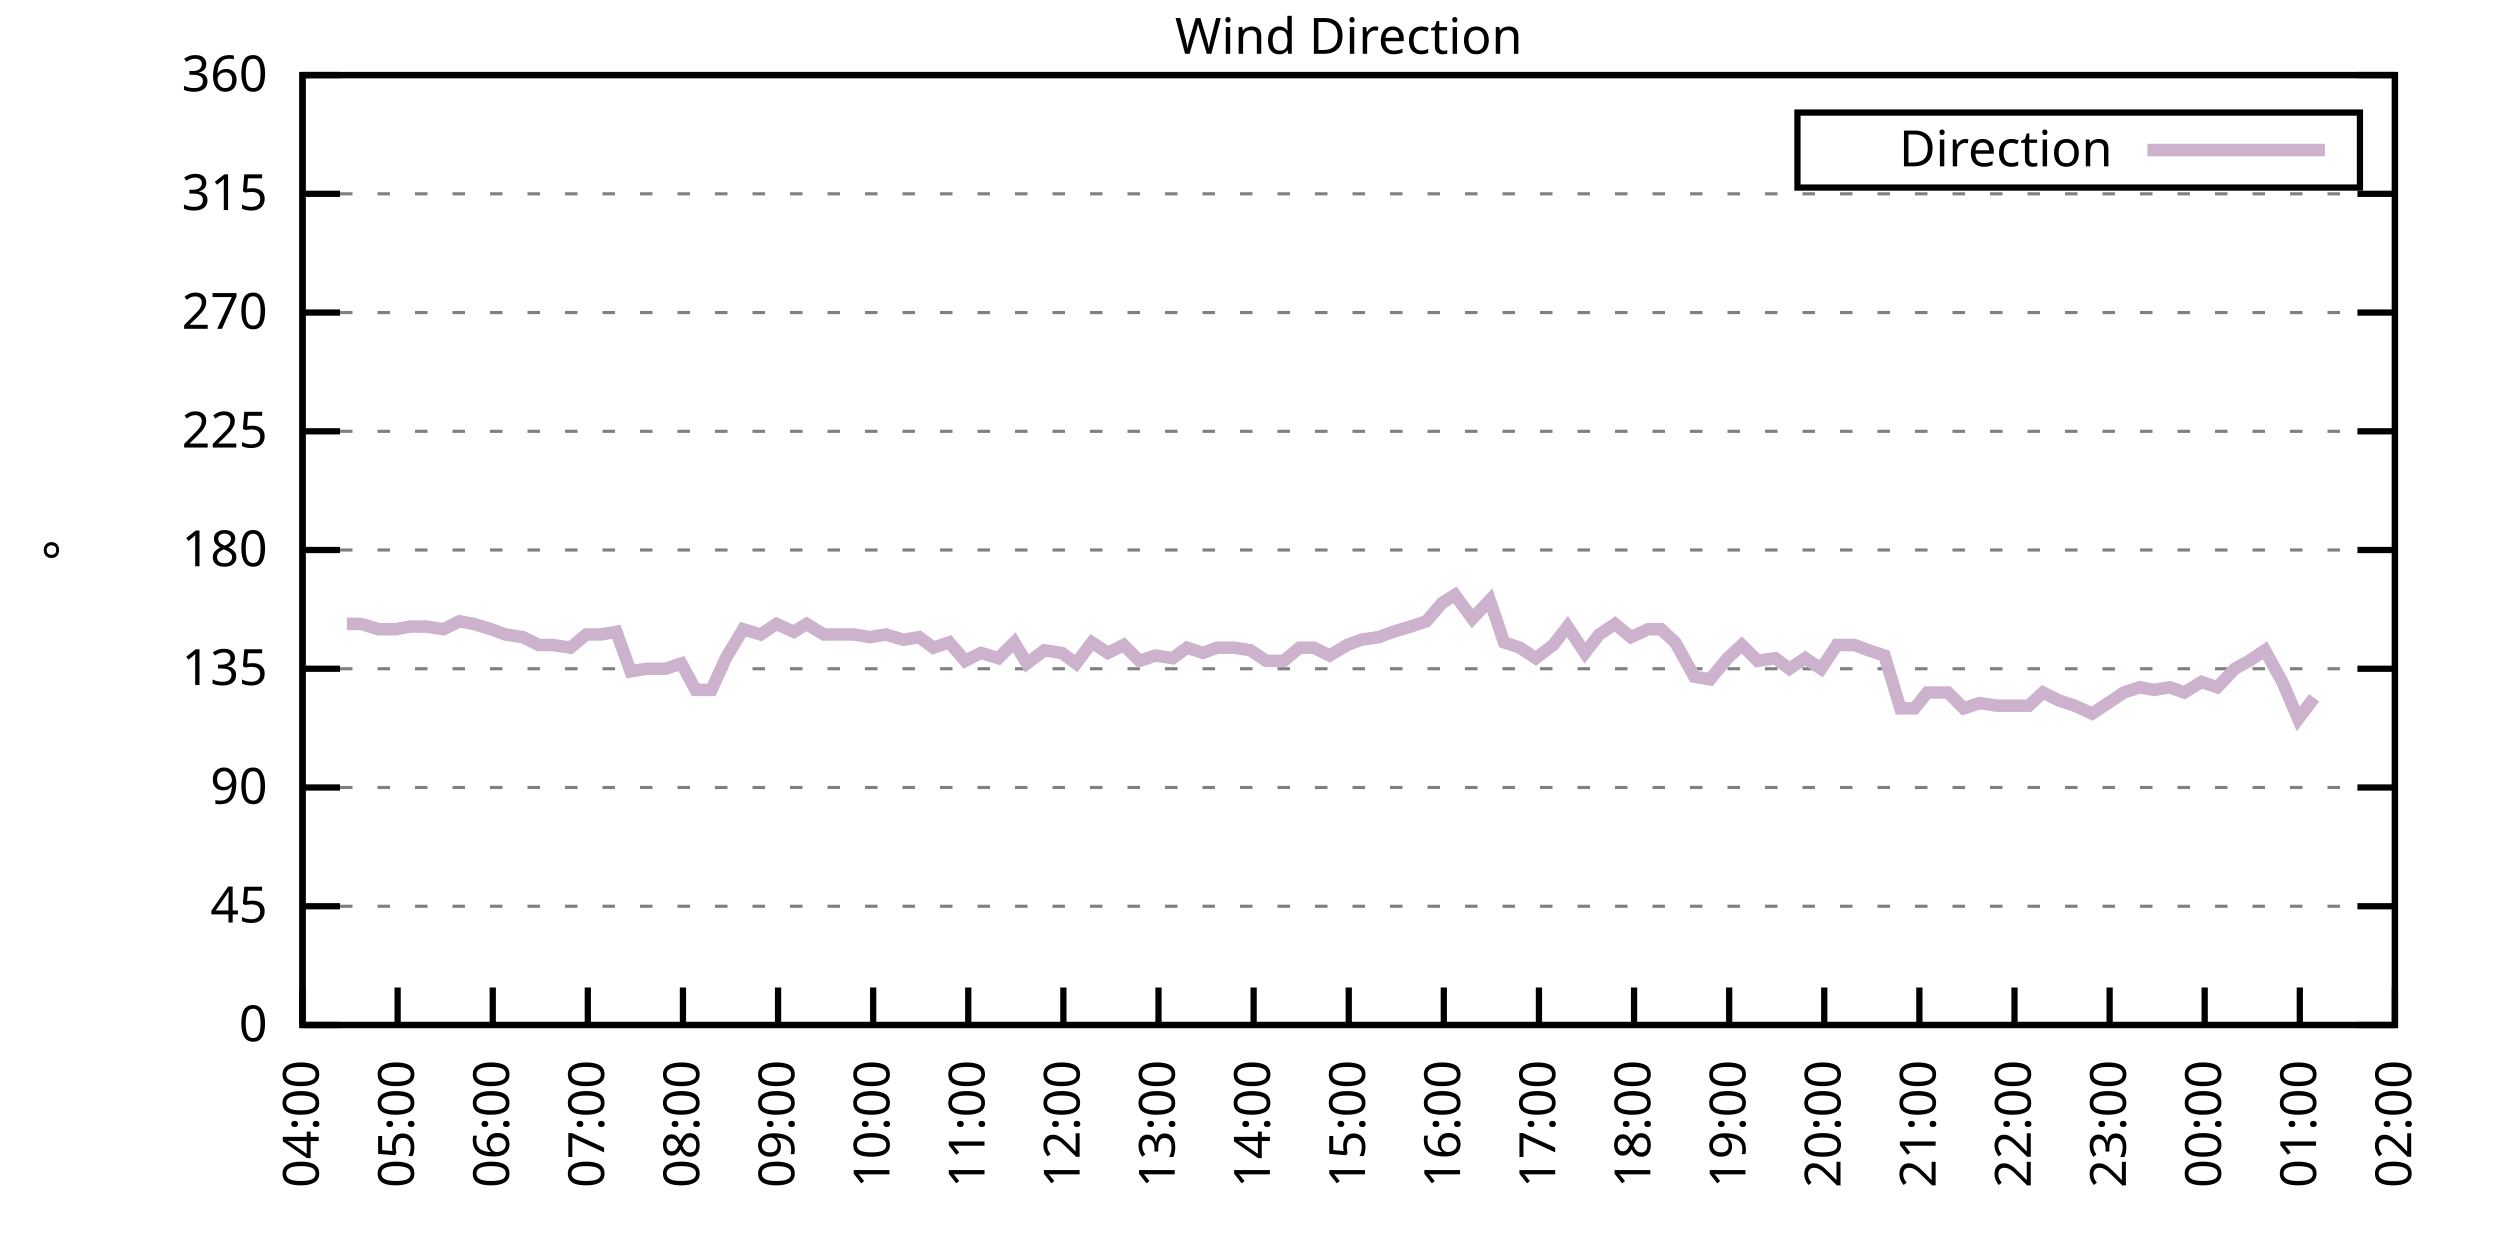
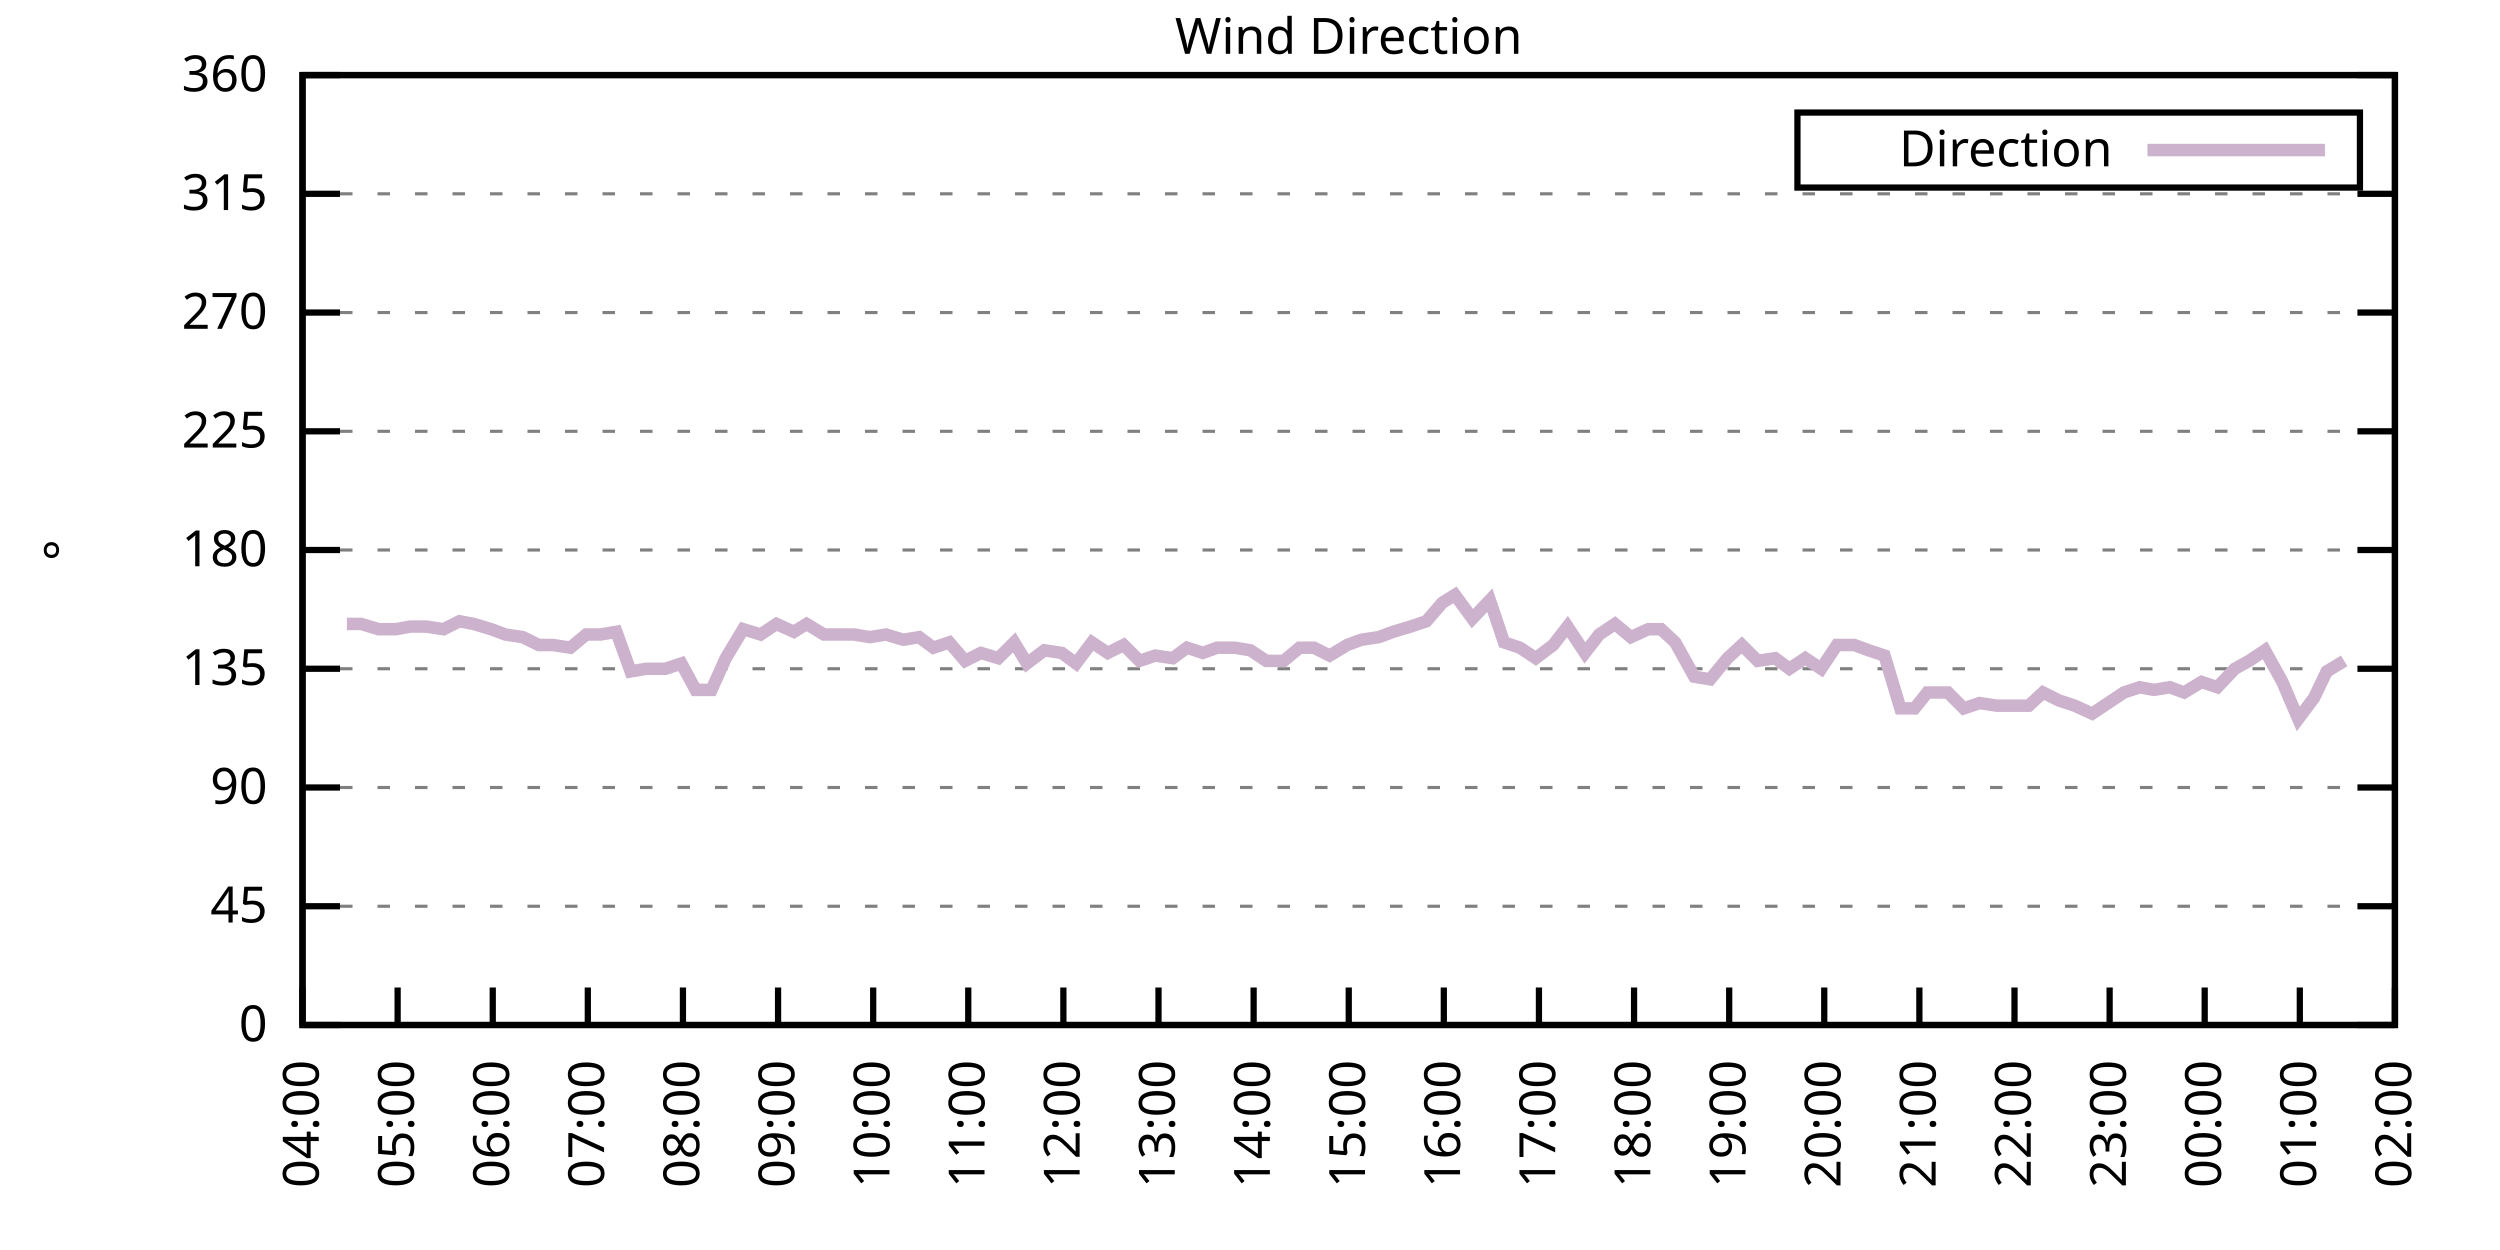
<svg xmlns="http://www.w3.org/2000/svg" xmlns:xlink="http://www.w3.org/1999/xlink" width="400" height="200" viewBox="0 0 400 200">
  <g id="gnuplot_canvas">
    <rect x="0" y="0" width="400" height="200" fill="none" />
    <defs>
      <circle id="gpDot" r="0.5" stroke-width="0.5" stroke="currentColor" />
      <path id="gpPt0" stroke-width="0.333" stroke="currentColor" d="M-1,0 h2 M0,-1 v2" />
      <path id="gpPt1" stroke-width="0.333" stroke="currentColor" d="M-1,-1 L1,1 M1,-1 L-1,1" />
      <path id="gpPt2" stroke-width="0.333" stroke="currentColor" d="M-1,0 L1,0 M0,-1 L0,1 M-1,-1 L1,1 M-1,1 L1,-1" />
      <rect id="gpPt3" stroke-width="0.333" stroke="currentColor" x="-1" y="-1" width="2" height="2" />
      <rect id="gpPt4" stroke-width="0.333" stroke="currentColor" fill="currentColor" x="-1" y="-1" width="2" height="2" />
      <circle id="gpPt5" stroke-width="0.333" stroke="currentColor" cx="0" cy="0" r="1" />
      <use xlink:href="#gpPt5" id="gpPt6" fill="currentColor" stroke="none" />
      <path id="gpPt7" stroke-width="0.333" stroke="currentColor" d="M0,-1.33 L-1.33,0.67 L1.33,0.67 z" />
      <use xlink:href="#gpPt7" id="gpPt8" fill="currentColor" stroke="none" />
      <use xlink:href="#gpPt7" id="gpPt9" stroke="currentColor" transform="rotate(180)" />
      <use xlink:href="#gpPt9" id="gpPt10" fill="currentColor" stroke="none" />
      <use xlink:href="#gpPt3" id="gpPt11" stroke="currentColor" transform="rotate(45)" />
      <use xlink:href="#gpPt11" id="gpPt12" fill="currentColor" stroke="none" />
      <path id="gpPt13" stroke-width="0.333" stroke="currentColor" d="M0,1.330 L1.265,0.411 L0.782,-1.067 L-0.782,-1.076 L-1.265,0.411 z" />
      <use xlink:href="#gpPt13" id="gpPt14" fill="currentColor" stroke="none" />
      <filter id="textbox" filterUnits="objectBoundingBox" x="0" y="0" height="1" width="1">
        <feFlood flood-color="white" flood-opacity="1" result="bgnd" />
        <feComposite in="SourceGraphic" in2="bgnd" operator="atop" />
      </filter>
      <filter id="greybox" filterUnits="objectBoundingBox" x="0" y="0" height="1" width="1">
        <feFlood flood-color="lightgrey" flood-opacity="1" result="grey" />
        <feComposite in="SourceGraphic" in2="grey" operator="atop" />
      </filter>
    </defs>
    <g fill="none" color="white" stroke="currentColor" stroke-width="1.00" stroke-linecap="butt" stroke-linejoin="miter">
</g>
    <g fill="none" color="black" stroke="currentColor" stroke-width="1.00" stroke-linecap="butt" stroke-linejoin="miter">
      <g stroke="none" shape-rendering="crispEdges">
        <polygon fill="rgb(255, 255, 255)" points="48.40,164.00 383.18,164.00 383.18,12.02 48.40,12.02 " />
      </g>
    </g>
    <g fill="none" color="black" stroke="currentColor" stroke-width="1.00" stroke-linecap="butt" stroke-linejoin="miter">
</g>
    <g fill="none" color="black" stroke="black" stroke-width="0.50" stroke-linecap="butt" stroke-linejoin="miter">
</g>
    <g fill="none" color="gray" stroke="currentColor" stroke-width="0.50" stroke-linecap="butt" stroke-linejoin="miter">
      <path stroke="gray" stroke-dasharray="2,4" class="gridline" d="M48.40,164.00 L383.19,164.00  " />
    </g>
    <g fill="none" color="gray" stroke="gray" stroke-width="1.00" stroke-linecap="butt" stroke-linejoin="miter">
</g>
    <g fill="none" color="black" stroke="currentColor" stroke-width="1.00" stroke-linecap="butt" stroke-linejoin="miter">
      <path stroke="black" d="M48.40,164.00 L54.40,164.00 M383.19,164.00 L377.19,164.00  " />
      <g transform="translate(42.80,166.60)" stroke="none" fill="black" font-family="Sans" font-size="8.00" text-anchor="end">
        <text>
          <tspan font-family="Sans"> 0</tspan>
        </text>
      </g>
    </g>
    <g fill="none" color="black" stroke="currentColor" stroke-width="1.00" stroke-linecap="butt" stroke-linejoin="miter">
</g>
    <g fill="none" color="black" stroke="black" stroke-width="0.50" stroke-linecap="butt" stroke-linejoin="miter">
</g>
    <g fill="none" color="gray" stroke="currentColor" stroke-width="0.50" stroke-linecap="butt" stroke-linejoin="miter">
      <path stroke="gray" stroke-dasharray="2,4" class="gridline" d="M48.40,145.00 L383.19,145.00  " />
    </g>
    <g fill="none" color="gray" stroke="gray" stroke-width="1.00" stroke-linecap="butt" stroke-linejoin="miter">
</g>
    <g fill="none" color="black" stroke="currentColor" stroke-width="1.00" stroke-linecap="butt" stroke-linejoin="miter">
      <path stroke="black" d="M48.40,145.00 L54.40,145.00 M383.19,145.00 L377.19,145.00  " />
      <g transform="translate(42.80,147.60)" stroke="none" fill="black" font-family="Sans" font-size="8.00" text-anchor="end">
        <text>
          <tspan font-family="Sans"> 45</tspan>
        </text>
      </g>
    </g>
    <g fill="none" color="black" stroke="currentColor" stroke-width="1.00" stroke-linecap="butt" stroke-linejoin="miter">
</g>
    <g fill="none" color="black" stroke="black" stroke-width="0.50" stroke-linecap="butt" stroke-linejoin="miter">
</g>
    <g fill="none" color="gray" stroke="currentColor" stroke-width="0.50" stroke-linecap="butt" stroke-linejoin="miter">
      <path stroke="gray" stroke-dasharray="2,4" class="gridline" d="M48.40,126.00 L383.19,126.00  " />
    </g>
    <g fill="none" color="gray" stroke="gray" stroke-width="1.00" stroke-linecap="butt" stroke-linejoin="miter">
</g>
    <g fill="none" color="black" stroke="currentColor" stroke-width="1.00" stroke-linecap="butt" stroke-linejoin="miter">
      <path stroke="black" d="M48.40,126.00 L54.40,126.00 M383.19,126.00 L377.19,126.00  " />
      <g transform="translate(42.80,128.60)" stroke="none" fill="black" font-family="Sans" font-size="8.00" text-anchor="end">
        <text>
          <tspan font-family="Sans"> 90</tspan>
        </text>
      </g>
    </g>
    <g fill="none" color="black" stroke="currentColor" stroke-width="1.00" stroke-linecap="butt" stroke-linejoin="miter">
</g>
    <g fill="none" color="black" stroke="black" stroke-width="0.50" stroke-linecap="butt" stroke-linejoin="miter">
</g>
    <g fill="none" color="gray" stroke="currentColor" stroke-width="0.50" stroke-linecap="butt" stroke-linejoin="miter">
      <path stroke="gray" stroke-dasharray="2,4" class="gridline" d="M48.40,107.00 L383.19,107.00  " />
    </g>
    <g fill="none" color="gray" stroke="gray" stroke-width="1.00" stroke-linecap="butt" stroke-linejoin="miter">
</g>
    <g fill="none" color="black" stroke="currentColor" stroke-width="1.00" stroke-linecap="butt" stroke-linejoin="miter">
      <path stroke="black" d="M48.40,107.00 L54.40,107.00 M383.19,107.00 L377.19,107.00  " />
      <g transform="translate(42.80,109.60)" stroke="none" fill="black" font-family="Sans" font-size="8.00" text-anchor="end">
        <text>
          <tspan font-family="Sans"> 135</tspan>
        </text>
      </g>
    </g>
    <g fill="none" color="black" stroke="currentColor" stroke-width="1.00" stroke-linecap="butt" stroke-linejoin="miter">
</g>
    <g fill="none" color="black" stroke="black" stroke-width="0.50" stroke-linecap="butt" stroke-linejoin="miter">
</g>
    <g fill="none" color="gray" stroke="currentColor" stroke-width="0.50" stroke-linecap="butt" stroke-linejoin="miter">
      <path stroke="gray" stroke-dasharray="2,4" class="gridline" d="M48.40,88.00 L383.19,88.00  " />
    </g>
    <g fill="none" color="gray" stroke="gray" stroke-width="1.00" stroke-linecap="butt" stroke-linejoin="miter">
</g>
    <g fill="none" color="black" stroke="currentColor" stroke-width="1.00" stroke-linecap="butt" stroke-linejoin="miter">
      <path stroke="black" d="M48.40,88.00 L54.40,88.00 M383.19,88.00 L377.19,88.00  " />
      <g transform="translate(42.80,90.60)" stroke="none" fill="black" font-family="Sans" font-size="8.00" text-anchor="end">
        <text>
          <tspan font-family="Sans"> 180</tspan>
        </text>
      </g>
    </g>
    <g fill="none" color="black" stroke="currentColor" stroke-width="1.00" stroke-linecap="butt" stroke-linejoin="miter">
</g>
    <g fill="none" color="black" stroke="black" stroke-width="0.50" stroke-linecap="butt" stroke-linejoin="miter">
</g>
    <g fill="none" color="gray" stroke="currentColor" stroke-width="0.50" stroke-linecap="butt" stroke-linejoin="miter">
      <path stroke="gray" stroke-dasharray="2,4" class="gridline" d="M48.40,69.01 L383.19,69.01  " />
    </g>
    <g fill="none" color="gray" stroke="gray" stroke-width="1.00" stroke-linecap="butt" stroke-linejoin="miter">
</g>
    <g fill="none" color="black" stroke="currentColor" stroke-width="1.00" stroke-linecap="butt" stroke-linejoin="miter">
      <path stroke="black" d="M48.40,69.01 L54.40,69.01 M383.19,69.01 L377.19,69.01  " />
      <g transform="translate(42.80,71.61)" stroke="none" fill="black" font-family="Sans" font-size="8.00" text-anchor="end">
        <text>
          <tspan font-family="Sans"> 225</tspan>
        </text>
      </g>
    </g>
    <g fill="none" color="black" stroke="currentColor" stroke-width="1.00" stroke-linecap="butt" stroke-linejoin="miter">
</g>
    <g fill="none" color="black" stroke="black" stroke-width="0.50" stroke-linecap="butt" stroke-linejoin="miter">
</g>
    <g fill="none" color="gray" stroke="currentColor" stroke-width="0.50" stroke-linecap="butt" stroke-linejoin="miter">
      <path stroke="gray" stroke-dasharray="2,4" class="gridline" d="M48.40,50.01 L383.19,50.01  " />
    </g>
    <g fill="none" color="gray" stroke="gray" stroke-width="1.00" stroke-linecap="butt" stroke-linejoin="miter">
</g>
    <g fill="none" color="black" stroke="currentColor" stroke-width="1.00" stroke-linecap="butt" stroke-linejoin="miter">
      <path stroke="black" d="M48.40,50.01 L54.40,50.01 M383.19,50.01 L377.19,50.01  " />
      <g transform="translate(42.80,52.61)" stroke="none" fill="black" font-family="Sans" font-size="8.00" text-anchor="end">
        <text>
          <tspan font-family="Sans"> 270</tspan>
        </text>
      </g>
    </g>
    <g fill="none" color="black" stroke="currentColor" stroke-width="1.00" stroke-linecap="butt" stroke-linejoin="miter">
</g>
    <g fill="none" color="black" stroke="black" stroke-width="0.50" stroke-linecap="butt" stroke-linejoin="miter">
</g>
    <g fill="none" color="gray" stroke="currentColor" stroke-width="0.50" stroke-linecap="butt" stroke-linejoin="miter">
      <path stroke="gray" stroke-dasharray="2,4" class="gridline" d="M48.40,31.01 L383.19,31.01  " />
    </g>
    <g fill="none" color="gray" stroke="gray" stroke-width="1.00" stroke-linecap="butt" stroke-linejoin="miter">
</g>
    <g fill="none" color="black" stroke="currentColor" stroke-width="1.00" stroke-linecap="butt" stroke-linejoin="miter">
      <path stroke="black" d="M48.40,31.01 L54.40,31.01 M383.19,31.01 L377.19,31.01  " />
      <g transform="translate(42.80,33.61)" stroke="none" fill="black" font-family="Sans" font-size="8.00" text-anchor="end">
        <text>
          <tspan font-family="Sans"> 315</tspan>
        </text>
      </g>
    </g>
    <g fill="none" color="black" stroke="currentColor" stroke-width="1.00" stroke-linecap="butt" stroke-linejoin="miter">
</g>
    <g fill="none" color="black" stroke="black" stroke-width="0.50" stroke-linecap="butt" stroke-linejoin="miter">
</g>
    <g fill="none" color="gray" stroke="currentColor" stroke-width="0.50" stroke-linecap="butt" stroke-linejoin="miter">
      <path stroke="gray" stroke-dasharray="2,4" class="gridline" d="M48.40,12.01 L383.19,12.01  " />
    </g>
    <g fill="none" color="gray" stroke="gray" stroke-width="1.00" stroke-linecap="butt" stroke-linejoin="miter">
</g>
    <g fill="none" color="black" stroke="currentColor" stroke-width="1.00" stroke-linecap="butt" stroke-linejoin="miter">
      <path stroke="black" d="M48.40,12.01 L54.40,12.01 M383.19,12.01 L377.19,12.01  " />
      <g transform="translate(42.80,14.61)" stroke="none" fill="black" font-family="Sans" font-size="8.00" text-anchor="end">
        <text>
          <tspan font-family="Sans"> 360</tspan>
        </text>
      </g>
    </g>
    <g fill="none" color="black" stroke="currentColor" stroke-width="1.00" stroke-linecap="butt" stroke-linejoin="miter">
      <path stroke="black" d="M48.40,164.00 L48.40,158.00  " />
      <g transform="translate(51.00,169.60) rotate(270.00)" stroke="none" fill="black" font-family="Sans" font-size="8.00" text-anchor="end">
        <text>
          <tspan font-family="Sans">04:00</tspan>
        </text>
      </g>
    </g>
    <g fill="none" color="black" stroke="currentColor" stroke-width="1.00" stroke-linecap="butt" stroke-linejoin="miter">
      <path stroke="black" d="M63.62,164.00 L63.62,158.00  " />
      <g transform="translate(66.22,169.60) rotate(270.00)" stroke="none" fill="black" font-family="Sans" font-size="8.00" text-anchor="end">
        <text>
          <tspan font-family="Sans">05:00</tspan>
        </text>
      </g>
    </g>
    <g fill="none" color="black" stroke="currentColor" stroke-width="1.00" stroke-linecap="butt" stroke-linejoin="miter">
      <path stroke="black" d="M78.84,164.00 L78.84,158.00  " />
      <g transform="translate(81.44,169.60) rotate(270.00)" stroke="none" fill="black" font-family="Sans" font-size="8.00" text-anchor="end">
        <text>
          <tspan font-family="Sans">06:00</tspan>
        </text>
      </g>
    </g>
    <g fill="none" color="black" stroke="currentColor" stroke-width="1.00" stroke-linecap="butt" stroke-linejoin="miter">
      <path stroke="black" d="M94.05,164.00 L94.05,158.00  " />
      <g transform="translate(96.65,169.60) rotate(270.00)" stroke="none" fill="black" font-family="Sans" font-size="8.00" text-anchor="end">
        <text>
          <tspan font-family="Sans">07:00</tspan>
        </text>
      </g>
    </g>
    <g fill="none" color="black" stroke="currentColor" stroke-width="1.00" stroke-linecap="butt" stroke-linejoin="miter">
      <path stroke="black" d="M109.27,164.00 L109.27,158.00  " />
      <g transform="translate(111.87,169.60) rotate(270.00)" stroke="none" fill="black" font-family="Sans" font-size="8.00" text-anchor="end">
        <text>
          <tspan font-family="Sans">08:00</tspan>
        </text>
      </g>
    </g>
    <g fill="none" color="black" stroke="currentColor" stroke-width="1.00" stroke-linecap="butt" stroke-linejoin="miter">
      <path stroke="black" d="M124.49,164.00 L124.49,158.00  " />
      <g transform="translate(127.09,169.60) rotate(270.00)" stroke="none" fill="black" font-family="Sans" font-size="8.00" text-anchor="end">
        <text>
          <tspan font-family="Sans">09:00</tspan>
        </text>
      </g>
    </g>
    <g fill="none" color="black" stroke="currentColor" stroke-width="1.00" stroke-linecap="butt" stroke-linejoin="miter">
      <path stroke="black" d="M139.71,164.00 L139.71,158.00  " />
      <g transform="translate(142.31,169.60) rotate(270.00)" stroke="none" fill="black" font-family="Sans" font-size="8.00" text-anchor="end">
        <text>
          <tspan font-family="Sans">10:00</tspan>
        </text>
      </g>
    </g>
    <g fill="none" color="black" stroke="currentColor" stroke-width="1.00" stroke-linecap="butt" stroke-linejoin="miter">
      <path stroke="black" d="M154.92,164.00 L154.92,158.00  " />
      <g transform="translate(157.52,169.60) rotate(270.00)" stroke="none" fill="black" font-family="Sans" font-size="8.00" text-anchor="end">
        <text>
          <tspan font-family="Sans">11:00</tspan>
        </text>
      </g>
    </g>
    <g fill="none" color="black" stroke="currentColor" stroke-width="1.00" stroke-linecap="butt" stroke-linejoin="miter">
      <path stroke="black" d="M170.14,164.00 L170.14,158.00  " />
      <g transform="translate(172.74,169.60) rotate(270.00)" stroke="none" fill="black" font-family="Sans" font-size="8.00" text-anchor="end">
        <text>
          <tspan font-family="Sans">12:00</tspan>
        </text>
      </g>
    </g>
    <g fill="none" color="black" stroke="currentColor" stroke-width="1.00" stroke-linecap="butt" stroke-linejoin="miter">
      <path stroke="black" d="M185.36,164.00 L185.36,158.00  " />
      <g transform="translate(187.96,169.60) rotate(270.00)" stroke="none" fill="black" font-family="Sans" font-size="8.00" text-anchor="end">
        <text>
          <tspan font-family="Sans">13:00</tspan>
        </text>
      </g>
    </g>
    <g fill="none" color="black" stroke="currentColor" stroke-width="1.00" stroke-linecap="butt" stroke-linejoin="miter">
      <path stroke="black" d="M200.58,164.00 L200.58,158.00  " />
      <g transform="translate(203.18,169.60) rotate(270.00)" stroke="none" fill="black" font-family="Sans" font-size="8.00" text-anchor="end">
        <text>
          <tspan font-family="Sans">14:00</tspan>
        </text>
      </g>
    </g>
    <g fill="none" color="black" stroke="currentColor" stroke-width="1.00" stroke-linecap="butt" stroke-linejoin="miter">
      <path stroke="black" d="M215.80,164.00 L215.80,158.00  " />
      <g transform="translate(218.40,169.60) rotate(270.00)" stroke="none" fill="black" font-family="Sans" font-size="8.00" text-anchor="end">
        <text>
          <tspan font-family="Sans">15:00</tspan>
        </text>
      </g>
    </g>
    <g fill="none" color="black" stroke="currentColor" stroke-width="1.00" stroke-linecap="butt" stroke-linejoin="miter">
      <path stroke="black" d="M231.01,164.00 L231.01,158.00  " />
      <g transform="translate(233.61,169.60) rotate(270.00)" stroke="none" fill="black" font-family="Sans" font-size="8.00" text-anchor="end">
        <text>
          <tspan font-family="Sans">16:00</tspan>
        </text>
      </g>
    </g>
    <g fill="none" color="black" stroke="currentColor" stroke-width="1.00" stroke-linecap="butt" stroke-linejoin="miter">
      <path stroke="black" d="M246.23,164.00 L246.23,158.00  " />
      <g transform="translate(248.83,169.60) rotate(270.00)" stroke="none" fill="black" font-family="Sans" font-size="8.00" text-anchor="end">
        <text>
          <tspan font-family="Sans">17:00</tspan>
        </text>
      </g>
    </g>
    <g fill="none" color="black" stroke="currentColor" stroke-width="1.00" stroke-linecap="butt" stroke-linejoin="miter">
      <path stroke="black" d="M261.45,164.00 L261.45,158.00  " />
      <g transform="translate(264.05,169.60) rotate(270.00)" stroke="none" fill="black" font-family="Sans" font-size="8.00" text-anchor="end">
        <text>
          <tspan font-family="Sans">18:00</tspan>
        </text>
      </g>
    </g>
    <g fill="none" color="black" stroke="currentColor" stroke-width="1.00" stroke-linecap="butt" stroke-linejoin="miter">
      <path stroke="black" d="M276.67,164.00 L276.67,158.00  " />
      <g transform="translate(279.27,169.60) rotate(270.00)" stroke="none" fill="black" font-family="Sans" font-size="8.00" text-anchor="end">
        <text>
          <tspan font-family="Sans">19:00</tspan>
        </text>
      </g>
    </g>
    <g fill="none" color="black" stroke="currentColor" stroke-width="1.00" stroke-linecap="butt" stroke-linejoin="miter">
      <path stroke="black" d="M291.88,164.00 L291.88,158.00  " />
      <g transform="translate(294.48,169.60) rotate(270.00)" stroke="none" fill="black" font-family="Sans" font-size="8.00" text-anchor="end">
        <text>
          <tspan font-family="Sans">20:00</tspan>
        </text>
      </g>
    </g>
    <g fill="none" color="black" stroke="currentColor" stroke-width="1.00" stroke-linecap="butt" stroke-linejoin="miter">
      <path stroke="black" d="M307.10,164.00 L307.10,158.00  " />
      <g transform="translate(309.70,169.60) rotate(270.00)" stroke="none" fill="black" font-family="Sans" font-size="8.00" text-anchor="end">
        <text>
          <tspan font-family="Sans">21:00</tspan>
        </text>
      </g>
    </g>
    <g fill="none" color="black" stroke="currentColor" stroke-width="1.00" stroke-linecap="butt" stroke-linejoin="miter">
      <path stroke="black" d="M322.32,164.00 L322.32,158.00  " />
      <g transform="translate(324.92,169.60) rotate(270.00)" stroke="none" fill="black" font-family="Sans" font-size="8.00" text-anchor="end">
        <text>
          <tspan font-family="Sans">22:00</tspan>
        </text>
      </g>
    </g>
    <g fill="none" color="black" stroke="currentColor" stroke-width="1.00" stroke-linecap="butt" stroke-linejoin="miter">
      <path stroke="black" d="M337.54,164.00 L337.54,158.00  " />
      <g transform="translate(340.14,169.60) rotate(270.00)" stroke="none" fill="black" font-family="Sans" font-size="8.00" text-anchor="end">
        <text>
          <tspan font-family="Sans">23:00</tspan>
        </text>
      </g>
    </g>
    <g fill="none" color="black" stroke="currentColor" stroke-width="1.00" stroke-linecap="butt" stroke-linejoin="miter">
      <path stroke="black" d="M352.75,164.00 L352.75,158.00  " />
      <g transform="translate(355.35,169.60) rotate(270.00)" stroke="none" fill="black" font-family="Sans" font-size="8.00" text-anchor="end">
        <text>
          <tspan font-family="Sans">00:00</tspan>
        </text>
      </g>
    </g>
    <g fill="none" color="black" stroke="currentColor" stroke-width="1.00" stroke-linecap="butt" stroke-linejoin="miter">
      <path stroke="black" d="M367.97,164.00 L367.97,158.00  " />
      <g transform="translate(370.57,169.60) rotate(270.00)" stroke="none" fill="black" font-family="Sans" font-size="8.00" text-anchor="end">
        <text>
          <tspan font-family="Sans">01:00</tspan>
        </text>
      </g>
    </g>
    <g fill="none" color="black" stroke="currentColor" stroke-width="1.00" stroke-linecap="butt" stroke-linejoin="miter">
      <path stroke="black" d="M383.19,164.00 L383.19,158.00  " />
      <g transform="translate(385.79,169.60) rotate(270.00)" stroke="none" fill="black" font-family="Sans" font-size="8.00" text-anchor="end">
        <text>
          <tspan font-family="Sans">02:00</tspan>
        </text>
      </g>
    </g>
    <g fill="none" color="black" stroke="currentColor" stroke-width="1.00" stroke-linecap="butt" stroke-linejoin="miter">
</g>
    <g fill="none" color="black" stroke="currentColor" stroke-width="1.00" stroke-linecap="butt" stroke-linejoin="miter">
      <path stroke="black" d="M48.40,12.01 L48.40,164.00 L383.19,164.00 L383.19,12.01 L48.40,12.01 Z  " />
    </g>
    <g fill="none" color="black" stroke="currentColor" stroke-width="1.00" stroke-linecap="butt" stroke-linejoin="miter">
</g>
    <g fill="none" color="black" stroke="currentColor" stroke-width="1.00" stroke-linecap="butt" stroke-linejoin="miter">
      <path stroke="black" d="M287.59,30.01 L287.59,18.01 L377.59,18.01 L377.59,30.01 L287.59,30.01 Z  " />
    </g>
    <g id="Wind_direction_plot_1">
      <g fill="none" color="white" stroke="black" stroke-width="2.00" stroke-linecap="butt" stroke-linejoin="miter">
</g>
      <g fill="none" color="black" stroke="currentColor" stroke-width="2.00" stroke-linecap="butt" stroke-linejoin="miter">
        <g transform="translate(337.99,26.61)" stroke="none" fill="black" font-family="Sans" font-size="8.00" text-anchor="end">
          <text>
            <tspan font-family="Sans">Direction</tspan>
          </text>
        </g>
      </g>
      <g fill="none" color="black" stroke="currentColor" stroke-width="2.00" stroke-linecap="butt" stroke-linejoin="miter">
-         <path stroke="rgb(204, 178, 204)" d="M343.59,24.01 L371.99,24.01 M55.50,99.83 L57.78,99.83 L60.57,100.67 L63.36,100.67 L65.65,100.25 L68.18,100.25   L70.97,100.67 L73.51,99.40 L75.79,99.83 L78.58,100.67 L80.86,101.52 L83.65,101.94 L86.19,103.20 L88.47,103.20   L91.26,103.63 L93.80,101.52 L96.08,101.52 L98.62,101.09 L100.90,107.43 L103.44,107.00 L106.48,107.00 L109.02,106.16   L111.30,110.38 L113.84,110.38 L116.12,105.31 L118.91,100.67 L121.70,101.52 L124.24,99.83 L127.02,101.09 L129.05,99.83   L131.84,101.52 L134.13,101.52 L136.66,101.52 L139.20,101.94 L141.74,101.52 L144.53,102.36 L147.06,101.94 L149.34,103.63   L151.88,102.78 L154.42,105.74 L156.95,104.47 L159.74,105.31 L162.28,102.78 L164.31,106.16 L167.10,104.05 L169.89,104.47   L172.17,106.16 L174.71,102.78 L177.24,104.47 L179.78,103.20 L182.32,105.74 L184.85,104.89 L187.64,105.31 L189.92,103.63   L192.46,104.47 L194.74,103.63 L197.53,103.63 L200.07,104.05 L202.61,105.74 L205.40,105.74 L207.93,103.63 L210.22,103.63   L212.75,104.89 L215.54,103.20 L217.82,102.36 L220.61,101.94 L222.90,101.09 L225.69,100.25 L228.22,99.40 L230.76,96.45   L232.79,95.18 L235.58,98.98 L238.37,96.03 L240.65,102.78 L243.19,103.63 L245.72,105.31 L248.51,103.20 L250.80,100.25   L253.59,104.47 L255.87,101.52 L258.40,99.83 L260.94,101.94 L263.73,100.67 L265.76,100.67 L268.04,102.78 L271.09,108.27   L273.62,108.69 L276.41,105.31 L278.69,103.20 L281.23,105.74 L284.02,105.31 L286.30,107.00 L288.84,105.31 L291.38,107.00   L293.91,103.20 L296.70,103.20 L298.99,104.05 L301.52,104.89 L304.06,113.34 L306.34,113.34 L308.37,110.80 L311.67,110.80   L314.20,113.34 L316.74,112.49 L319.53,112.91 L321.81,112.91 L324.60,112.91 L326.88,110.80 L329.42,112.07 L331.96,112.91   L334.75,114.18 L337.28,112.49 L339.82,110.80 L342.36,109.96 L344.64,110.38 L347.17,109.96 L349.46,110.80 L352.25,109.11   L354.78,109.96 L357.57,107.00 L359.86,105.74 L362.39,104.05 L365.18,109.11 L367.72,115.03 L370.25,111.65  " />
+         <path stroke="rgb(204, 178, 204)" d="M343.59,24.01 L371.99,24.01 M55.50,99.83 L57.78,99.83 L60.57,100.67 L63.36,100.67 L65.65,100.25 L68.18,100.25   L70.97,100.67 L73.51,99.40 L75.79,99.83 L78.58,100.67 L80.86,101.52 L83.65,101.94 L86.19,103.20 L88.47,103.20   L91.26,103.63 L93.80,101.52 L96.08,101.52 L98.62,101.09 L100.90,107.43 L103.44,107.00 L106.48,107.00 L109.02,106.16   L111.30,110.38 L113.84,110.38 L116.12,105.31 L118.91,100.67 L121.70,101.52 L124.24,99.83 L127.02,101.09 L129.05,99.83   L131.84,101.52 L134.13,101.52 L136.66,101.52 L139.20,101.94 L141.74,101.52 L144.53,102.36 L147.06,101.94 L149.34,103.63   L151.88,102.78 L154.42,105.74 L156.95,104.47 L159.74,105.31 L162.28,102.78 L164.31,106.16 L167.10,104.05 L169.89,104.47   L172.17,106.16 L174.71,102.78 L177.24,104.47 L179.78,103.20 L182.32,105.74 L184.85,104.89 L187.64,105.31 L189.92,103.63   L192.46,104.47 L194.74,103.63 L197.53,103.63 L200.07,104.05 L202.61,105.74 L205.40,105.74 L207.93,103.63 L210.22,103.63   L212.75,104.89 L215.54,103.20 L217.82,102.36 L220.61,101.94 L222.90,101.09 L225.69,100.25 L228.22,99.40 L230.76,96.45   L232.79,95.18 L235.58,98.98 L238.37,96.03 L240.65,102.78 L243.19,103.63 L245.72,105.31 L248.51,103.20 L250.80,100.25   L253.59,104.47 L255.87,101.52 L258.40,99.83 L260.94,101.94 L263.73,100.67 L265.76,100.67 L268.04,102.78 L271.09,108.27   L273.62,108.69 L276.41,105.31 L278.69,103.20 L281.23,105.74 L284.02,105.31 L286.30,107.00 L288.84,105.31 L291.38,107.00   L293.91,103.20 L296.70,103.20 L298.99,104.05 L301.52,104.89 L304.06,113.34 L306.34,113.34 L308.37,110.80 L311.67,110.80   L314.20,113.34 L316.74,112.49 L319.53,112.91 L321.81,112.91 L324.60,112.91 L326.88,110.80 L329.42,112.07 L331.96,112.91   L334.75,114.18 L337.28,112.49 L339.82,110.80 L342.36,109.96 L344.64,110.38 L347.17,109.96 L349.46,110.80 L352.25,109.11   L354.78,109.96 L357.57,107.00 L359.86,105.74 L362.39,104.05 L365.18,109.11 L367.72,115.03 L370.25,111.65 L372.28,107.43   L375.07,105.74  " />
      </g>
    </g>
    <g fill="none" color="black" stroke="currentColor" stroke-width="2.00" stroke-linecap="butt" stroke-linejoin="miter">
</g>
    <g fill="none" color="black" stroke="black" stroke-width="1.00" stroke-linecap="butt" stroke-linejoin="miter">
</g>
    <g fill="none" color="black" stroke="currentColor" stroke-width="1.00" stroke-linecap="butt" stroke-linejoin="miter">
      <path stroke="black" d="M48.40,12.01 L48.40,164.00 L383.19,164.00 L383.19,12.01 L48.40,12.01 Z  " />
      <g transform="translate(12.80,88.01) rotate(270.00)" stroke="none" fill="black" font-family="Sans" font-size="8.00" text-anchor="middle">
        <text>
          <tspan font-family="Sans">°</tspan>
        </text>
      </g>
    </g>
    <g fill="none" color="black" stroke="currentColor" stroke-width="1.00" stroke-linecap="butt" stroke-linejoin="miter">
</g>
    <g fill="none" color="black" stroke="currentColor" stroke-width="1.00" stroke-linecap="butt" stroke-linejoin="miter">
      <g transform="translate(215.79,8.61)" stroke="none" fill="black" font-family="Sans" font-size="8.00" text-anchor="middle">
        <text>
          <tspan font-family="Sans">Wind Direction</tspan>
        </text>
      </g>
    </g>
    <g fill="none" color="black" stroke="currentColor" stroke-width="1.00" stroke-linecap="butt" stroke-linejoin="miter">
</g>
  </g>
</svg>
